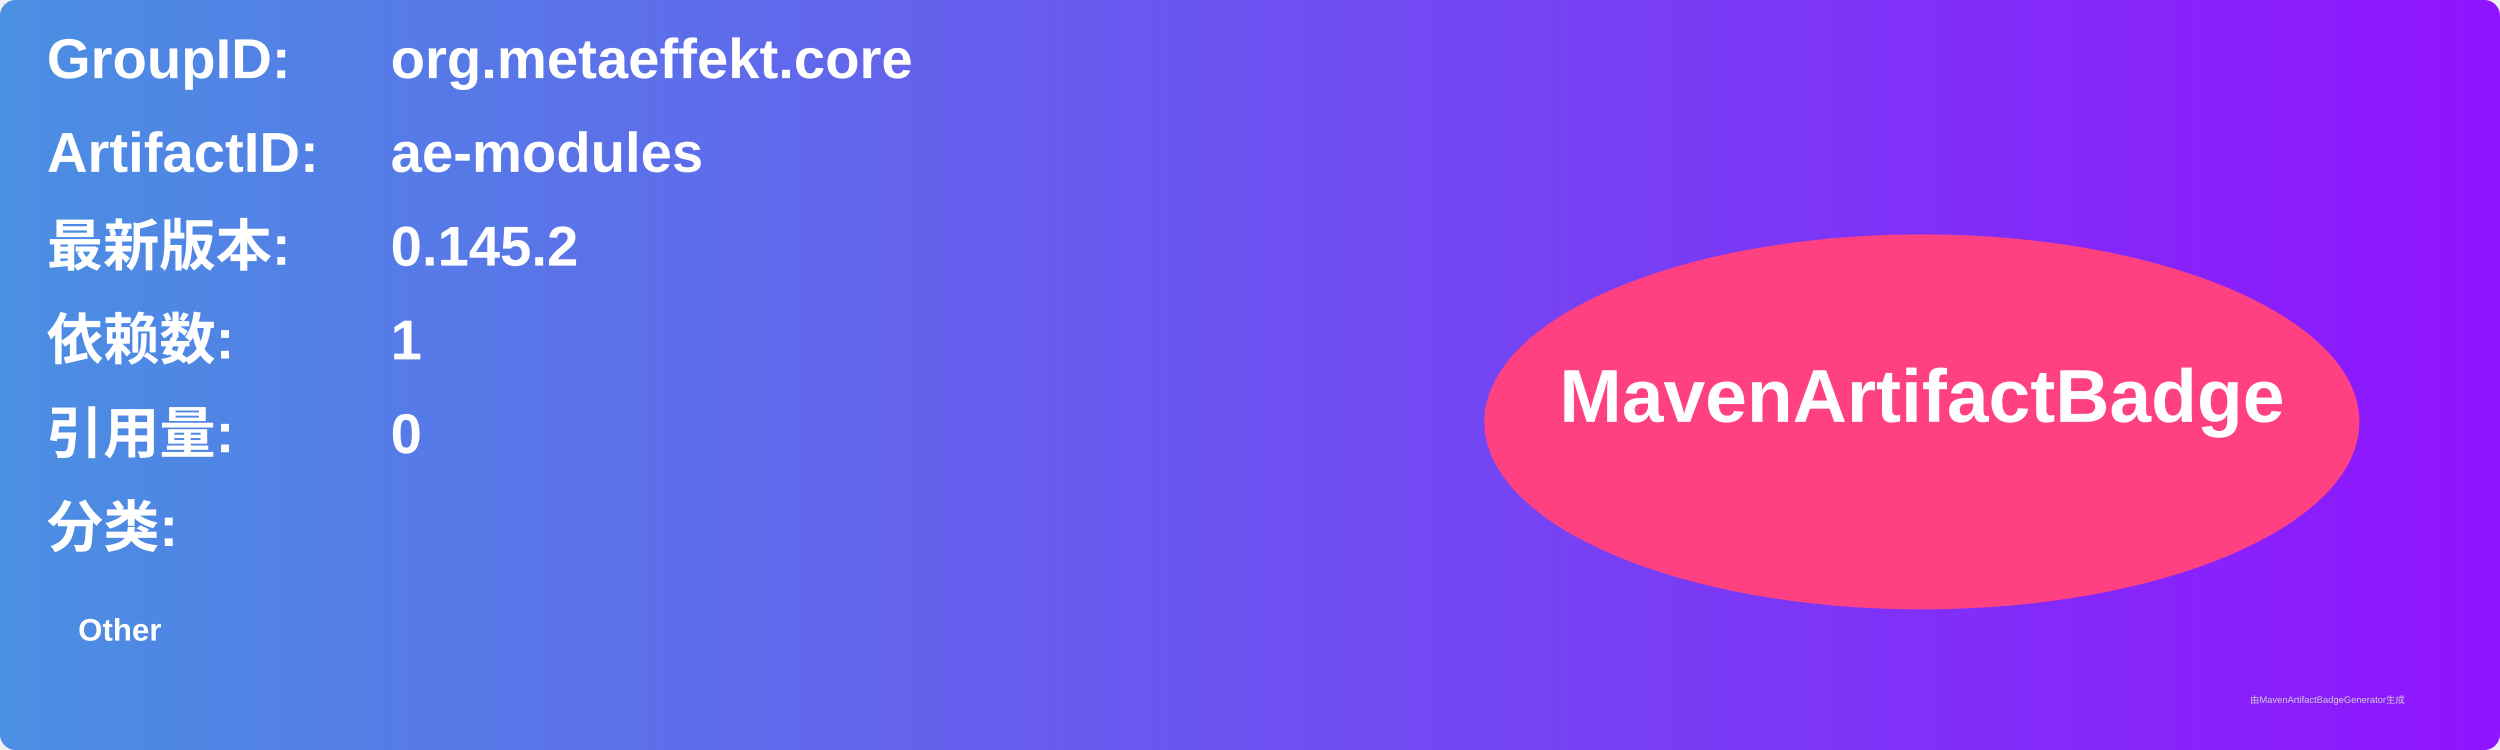
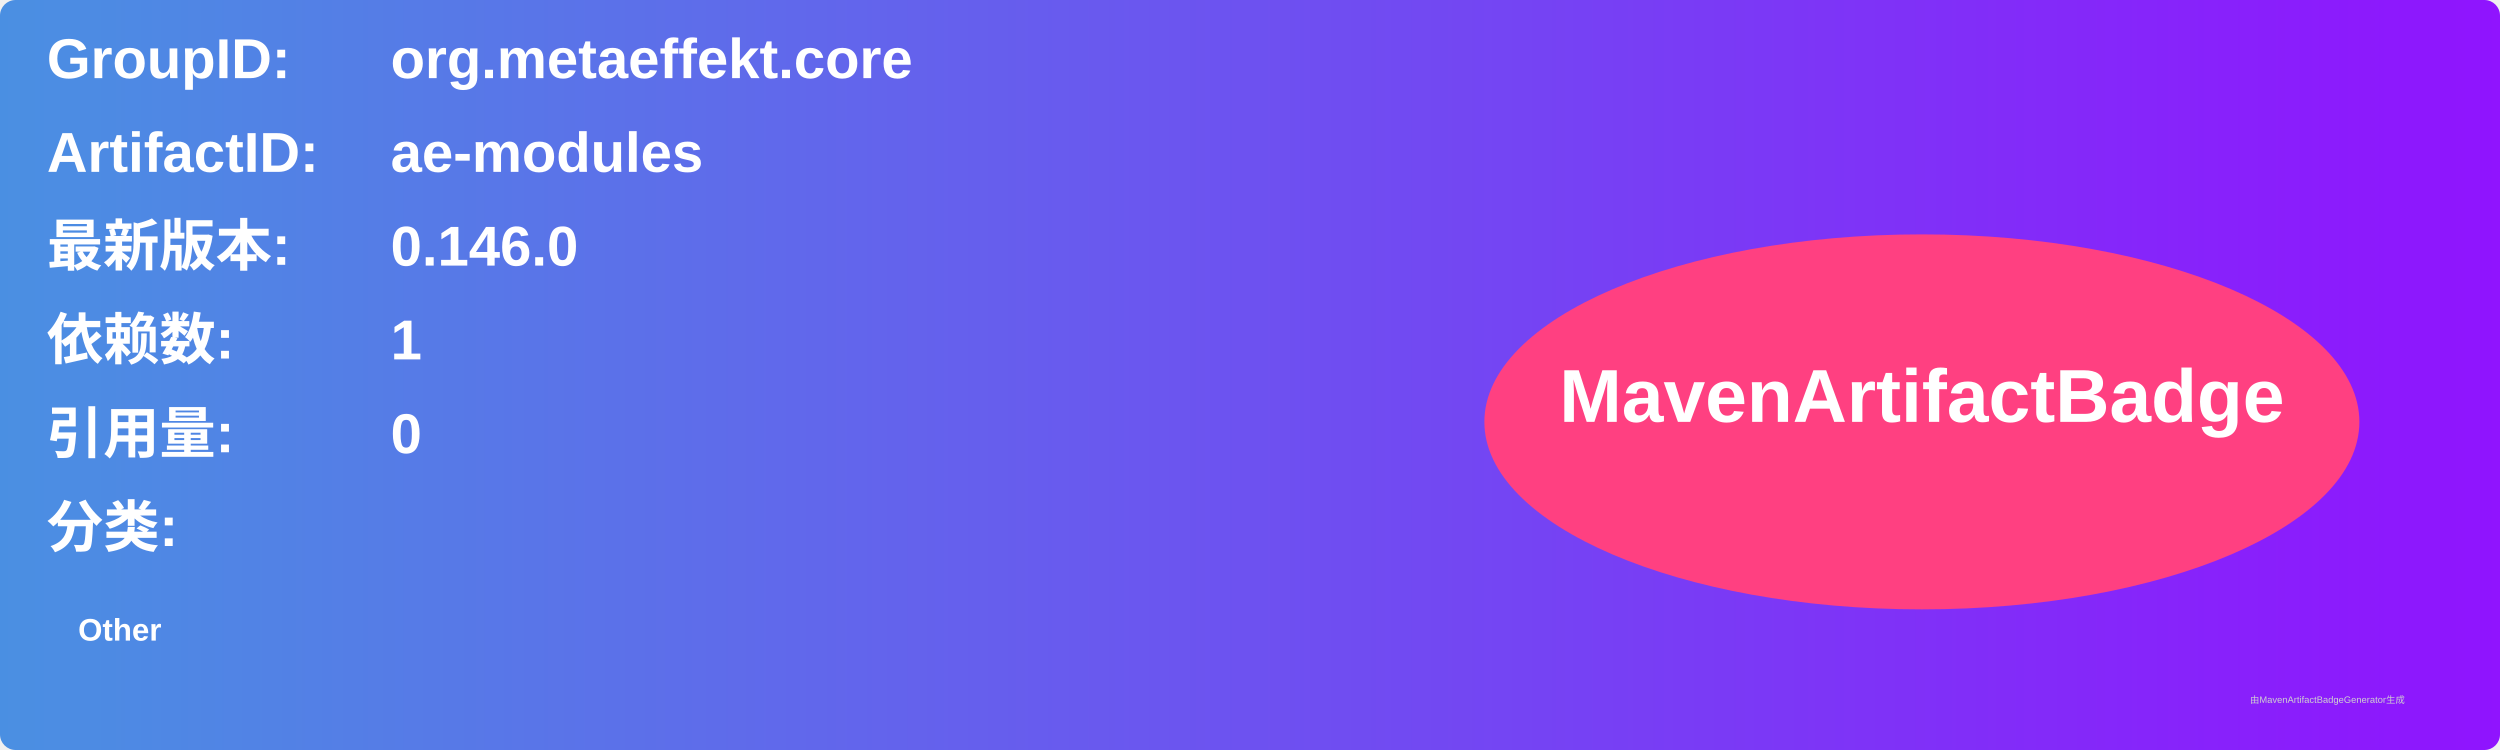
<svg xmlns="http://www.w3.org/2000/svg" width="800" height="240" viewBox="0 0 800 240">
  <linearGradient id="grad" x1="0%" y1="0%" x2="100%" y2="0%">
    <stop offset="0%" stop-color="#4a90e2" />
    <stop offset="100%" stop-color="#9013fe" />
  </linearGradient>
  <rect width="100%" height="100%" rx="5" ry="5" fill="url(#grad)" />
  <g transform="translate(15, 15)">
    <text x="0" y="10" font-family="Arial" font-size="18" fill="white" font-weight="bold" width="260">GroupID:</text>
    <text x="110" y="10" font-family="Arial" font-size="18" fill="white" font-weight="bold" width="460">org.metaeffekt.core</text>
    <text x="0" y="40" font-family="Arial" font-size="18" fill="white" font-weight="bold" width="260">ArtifactID:</text>
    <text x="110" y="40" font-family="Arial" font-size="18" fill="white" font-weight="bold" width="460">ae-modules</text>
    <text x="0" y="70" font-family="Arial" font-size="18" fill="white" font-weight="bold">最新版本:</text>
    <text x="110" y="70" font-family="Arial" font-size="18" fill="white" font-weight="bold">
-       <tspan font-weight="bold">0.145.2</tspan>
+       <tspan font-weight="bold">0.146.0</tspan>
    </text>
    <text x="0" y="100" font-family="Arial" font-size="18" fill="white" font-weight="bold">依赖数: </text>
    <text x="110" y="100" font-family="Arial" font-size="18" fill="white">
      <tspan font-weight="bold">1</tspan>
    </text>
    <text x="0" y="130" font-family="Arial" font-size="18" fill="white" font-weight="bold">引用量: </text>
    <text x="110" y="130" font-family="Arial" font-size="18" fill="white">
      <tspan font-weight="bold">0</tspan>
    </text>
    <text x="0" y="160" font-family="Arial" font-size="18" fill="white" font-weight="bold">分类:</text>
    <text x="10" y="190" font-family="Arial" font-size="10" fill="white">
      <tspan font-weight="bold">Other</tspan>
    </text>
    <ellipse cx="600" cy="120" rx="140" ry="60" fill="#ff4081" />
    <text x="600" y="120" text-anchor="middle" font-family="Arial" font-size="24" fill="white" font-weight="bold">MavenArtifactBadge</text>
  </g>
  <text x="720" y="225" font-family="Arial" font-size="3" fill="#d0d0d0">由MavenArtifactBadgeGenerator生成</text>
</svg>
